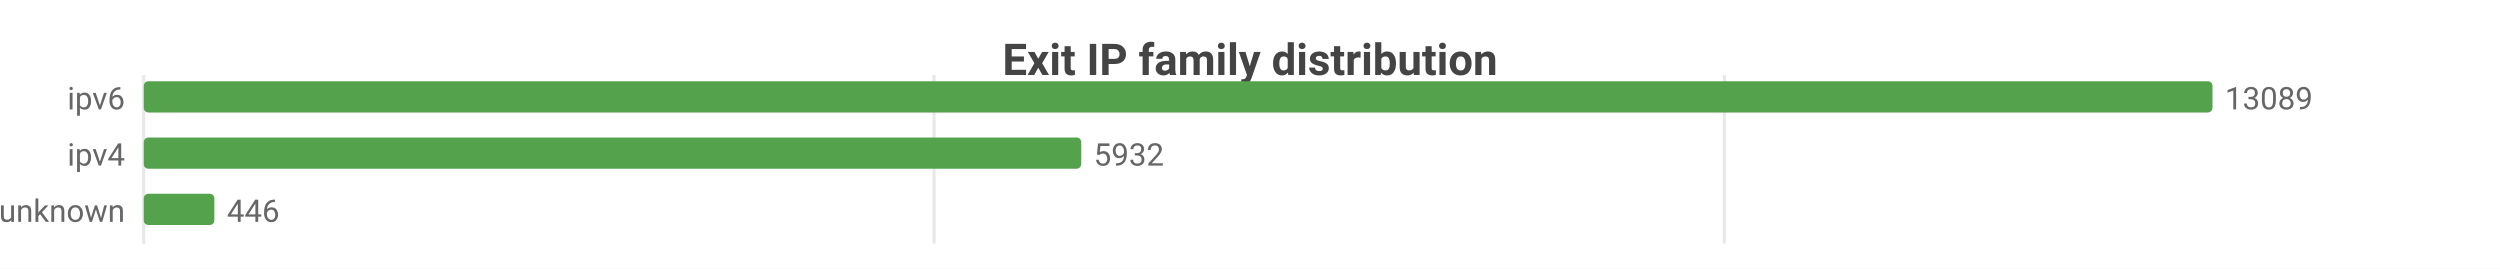
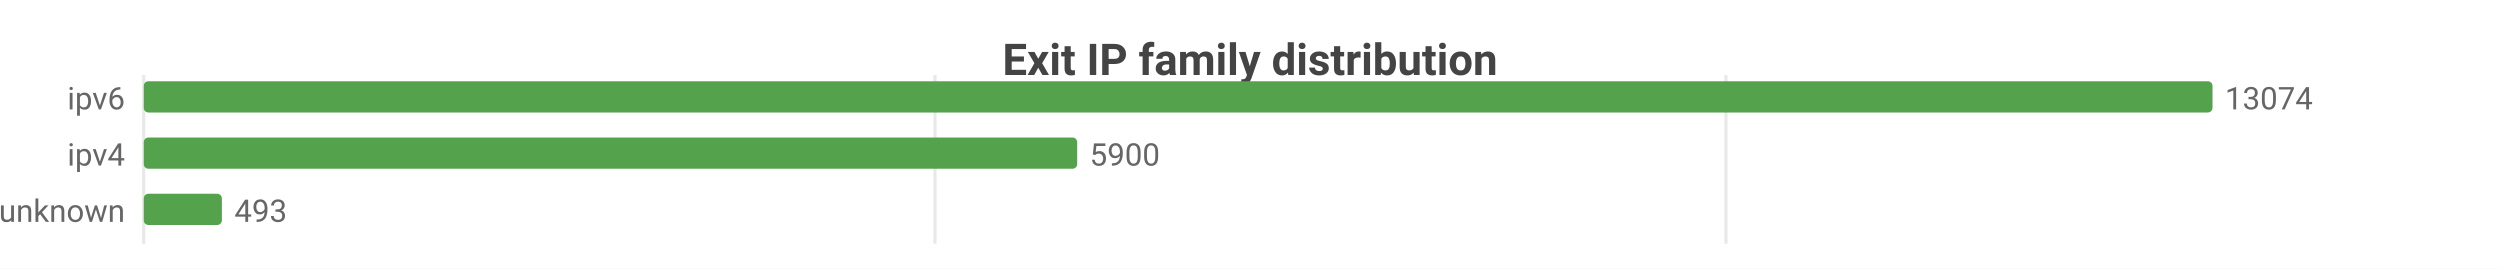
<svg xmlns="http://www.w3.org/2000/svg" width="800" height="86" viewBox="0 0 800 86">
  <rect width="800" height="86" fill="#ffffff" />
  <style>text{font-family:system-ui,-apple-system,'Segoe UI',Roboto,sans-serif}.g{stroke:#e8e8e8;stroke-width:1}.a{stroke:#999;stroke-width:1}.t{font-size:10px;fill:#666}.m{font-size:10px;text-anchor:middle;fill:#666}.e{font-size:10px;text-anchor:end;fill:#666}.l{font-size:11px;fill:#333}.tt{font-size:14px;font-weight:600;text-anchor:middle;fill:#444}.em{font-size:13px;text-anchor:middle;fill:#999}</style>
  <text class="tt" x="400.0" y="24">Exit IP family distribution</text>
  <line class="g" x1="46" y1="24" x2="46" y2="78" />
-   <line class="g" x1="298.9" y1="24" x2="298.9" y2="78" />
-   <line class="g" x1="551.8" y1="24" x2="551.8" y2="78" />
+   <line class="g" x1="299.2" y1="24" x2="299.2" y2="78" />
+   <line class="g" x1="552.3" y1="24" x2="552.3" y2="78" />
  <text class="e" x="40" y="35">ipv6</text>
  <rect x="46" y="26" width="662" height="10" fill="#54a24b" rx="1.5" />
-   <text class="t" x="712" y="35">13089</text>
+   <text class="t" x="712" y="35">13074</text>
  <text class="e" x="40" y="53">ipv4</text>
-   <rect x="46" y="44" width="300.0" height="10" fill="#54a24b" rx="1.5" />
-   <text class="t" x="350.0" y="53">5932</text>
+   <rect x="46" y="44" width="298.7" height="10" fill="#54a24b" rx="1.5" />
+   <text class="t" x="348.7" y="53">5900</text>
  <text class="e" x="40" y="71">unknown</text>
-   <rect x="46" y="62" width="22.6" height="10" fill="#54a24b" rx="1.5" />
-   <text class="t" x="72.6" y="71">446</text>
+   <rect x="46" y="62" width="25.0" height="10" fill="#54a24b" rx="1.5" />
+   <text class="t" x="75.0" y="71">493</text>
</svg>
